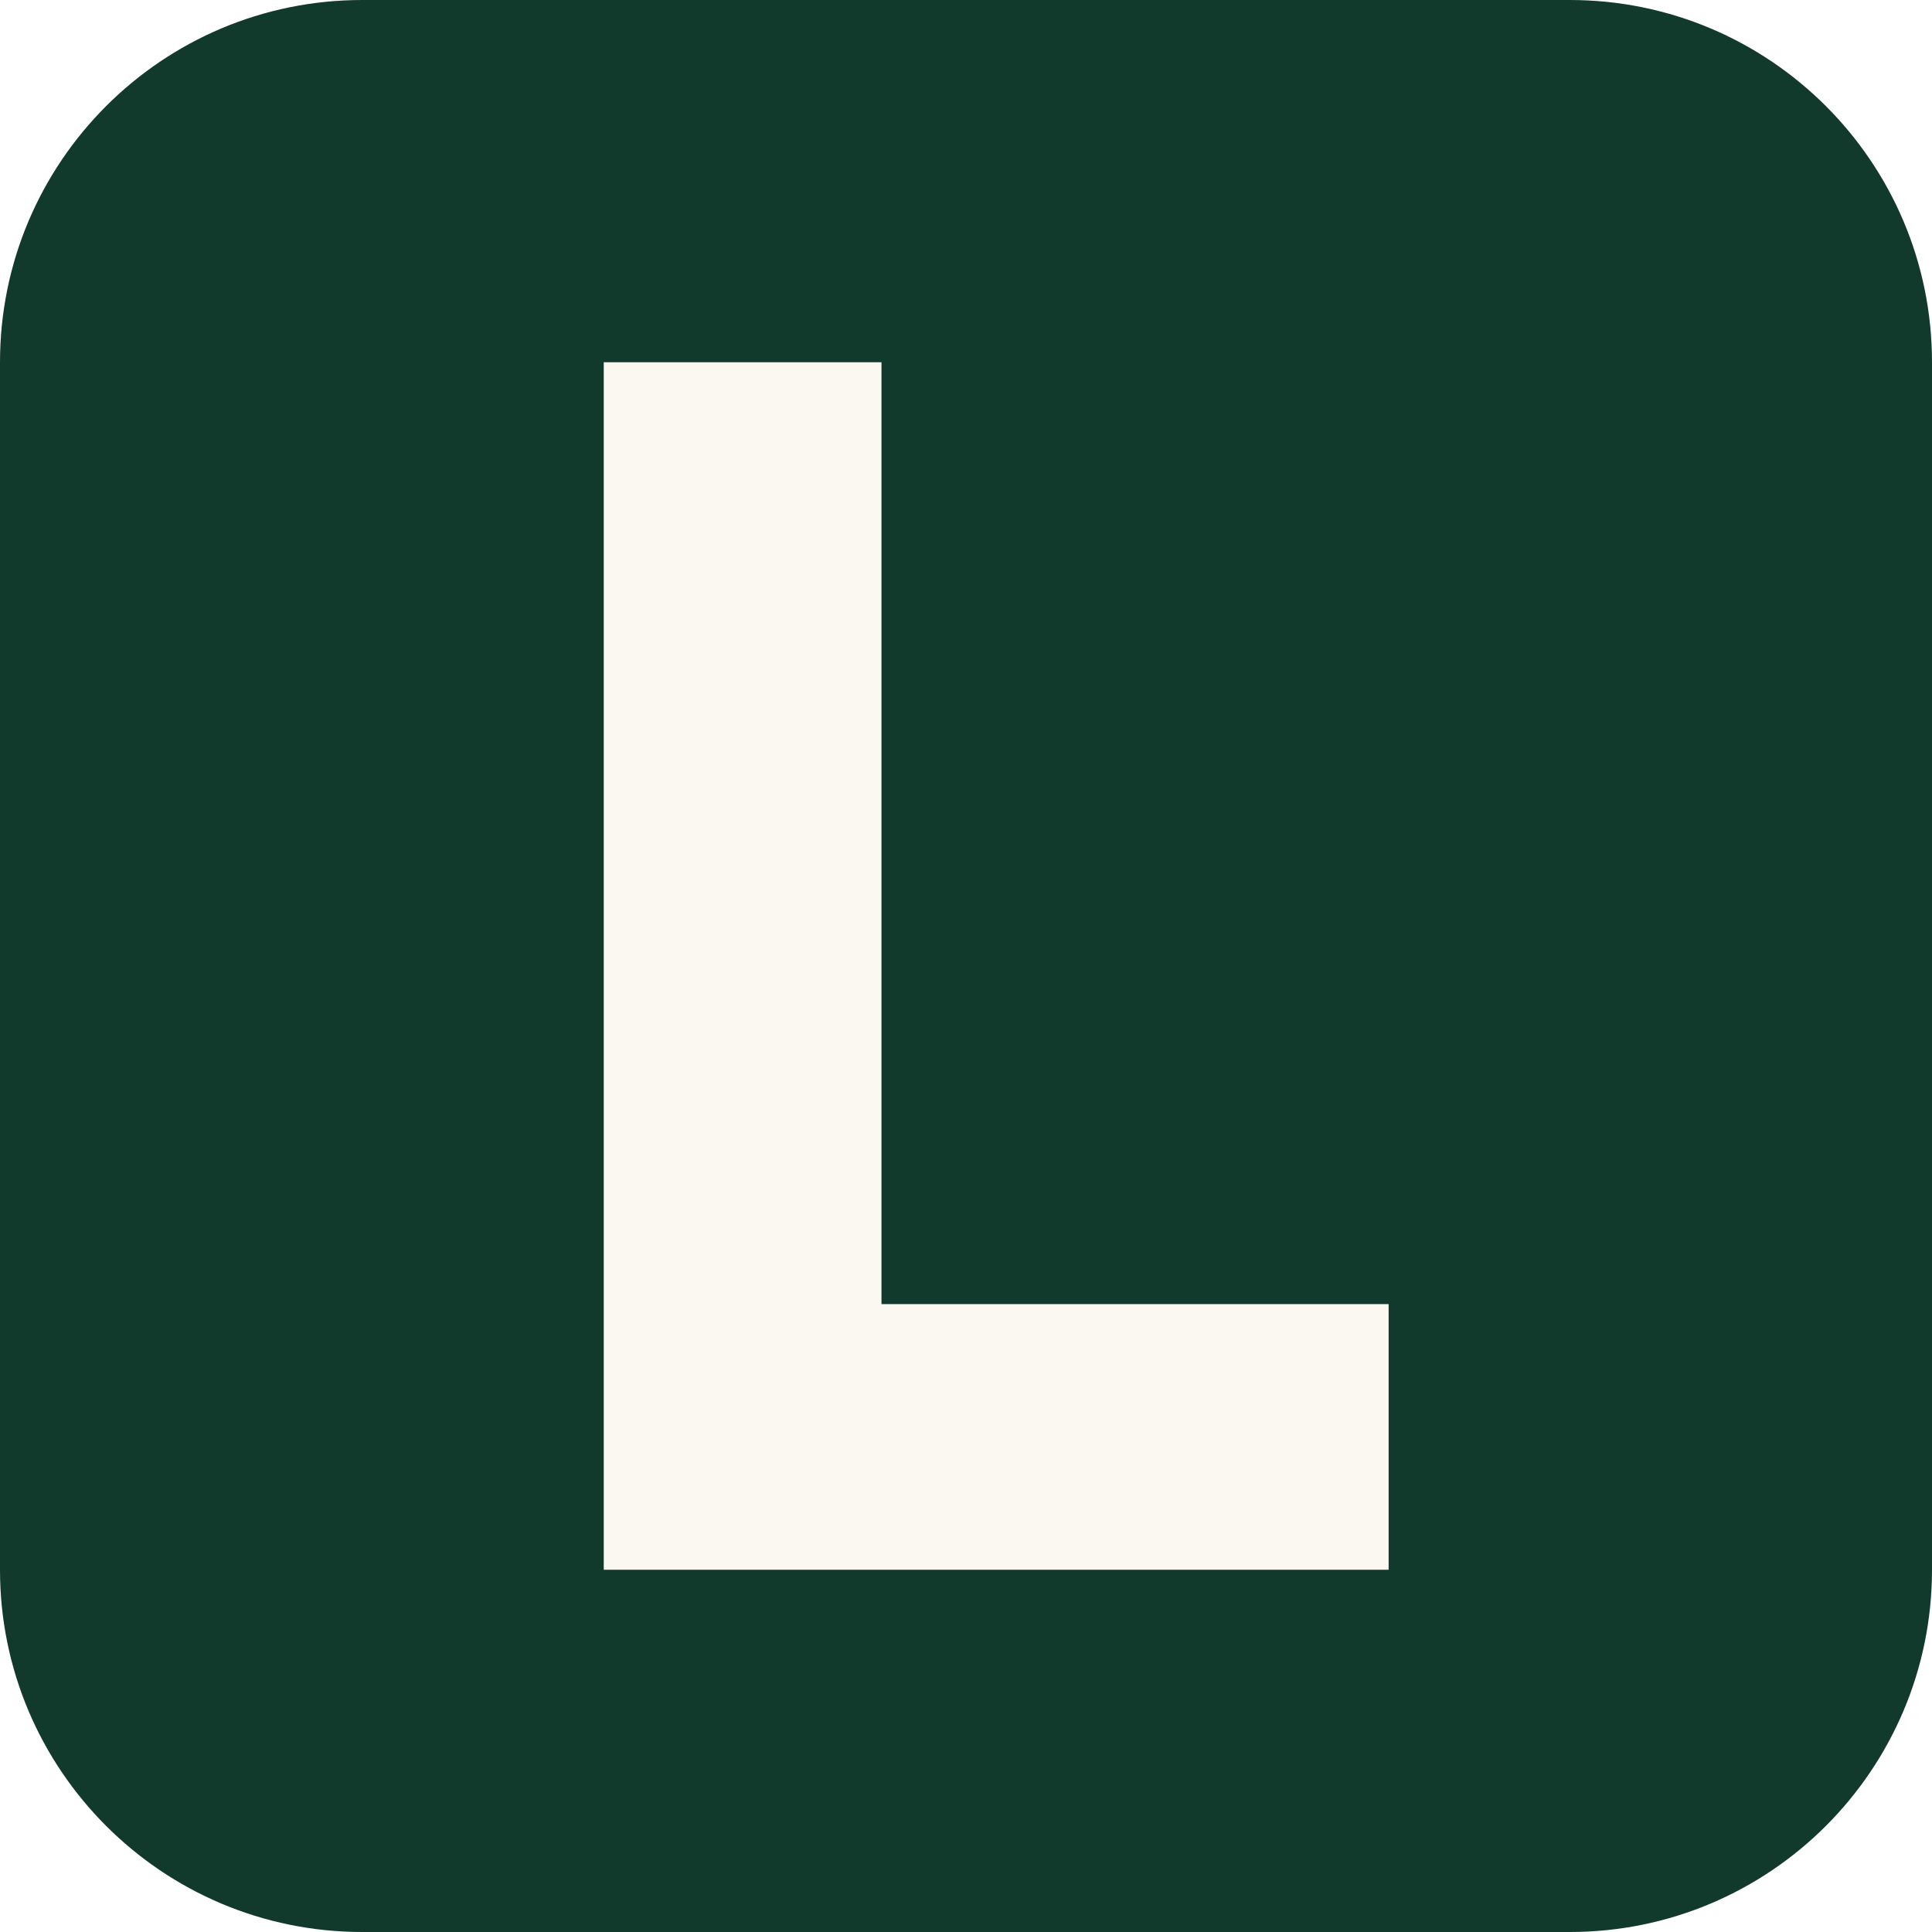
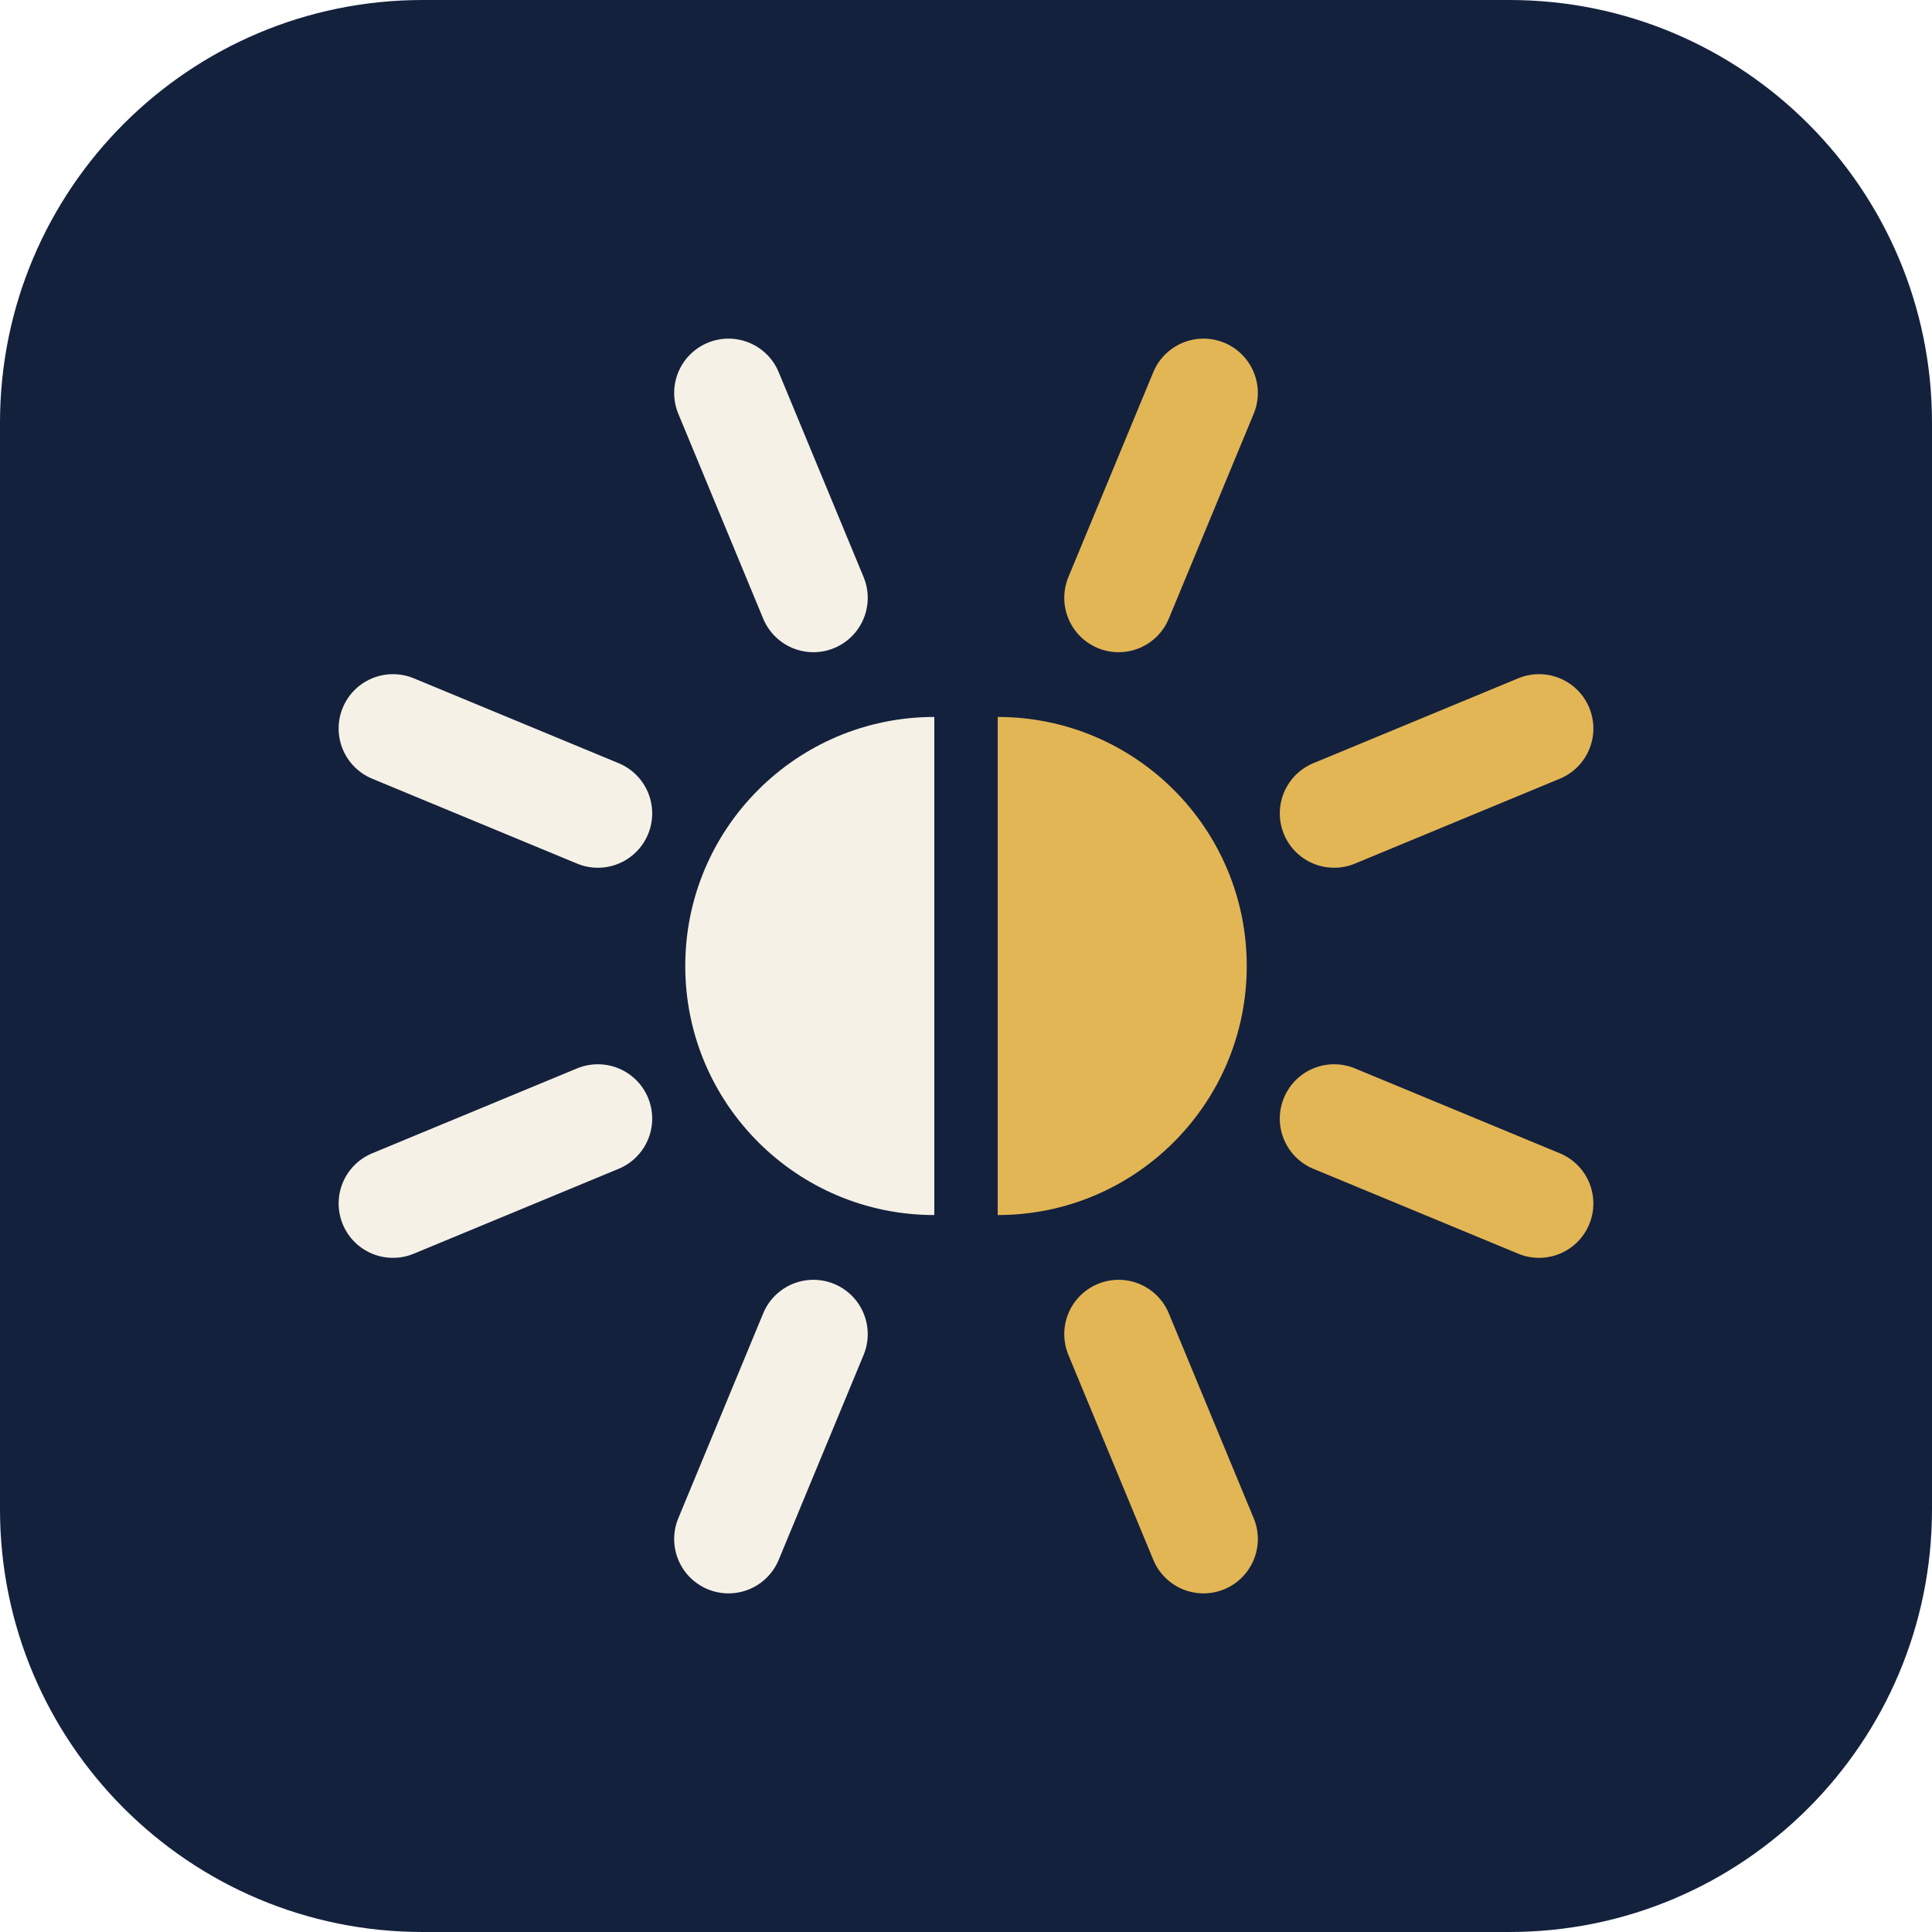
- <svg xmlns="http://www.w3.org/2000/svg" viewBox="0 0 32 32">
-   <rect width="32" height="32" rx="6" fill="#123a2c" />
-   <path d="M10 6h4.6v15.6H23V26H10z" fill="#fbf8f1" />
+ <svg xmlns="http://www.w3.org/2000/svg" viewBox="0 0 64 64" role="img" aria-label="Sensalio">
+   <rect width="64" height="64" rx="14" fill="#14213D" />
+   <g transform="translate(8 8) scale(.75)">
+     <path d="M38.74 15.74L42.49 6.69" stroke="#E3B655" stroke-width="4.8" stroke-linecap="round" fill="none" />
+     <path d="M48.26 25.26L57.31 21.51" stroke="#E3B655" stroke-width="4.8" stroke-linecap="round" fill="none" />
+     <path d="M48.26 38.74L57.31 42.49" stroke="#E3B655" stroke-width="4.8" stroke-linecap="round" fill="none" />
+     <path d="M38.74 48.26L42.49 57.31" stroke="#E3B655" stroke-width="4.8" stroke-linecap="round" fill="none" />
+     <path d="M25.26 48.26L21.51 57.31" stroke="#F5F1E6" stroke-width="4.8" stroke-linecap="round" fill="none" />
+     <path d="M15.74 38.74L6.69 42.49" stroke="#F5F1E6" stroke-width="4.8" stroke-linecap="round" fill="none" />
+     <path d="M15.74 25.26L6.69 21.51" stroke="#F5F1E6" stroke-width="4.8" stroke-linecap="round" fill="none" />
+     <path d="M25.26 15.74L21.51 6.69" stroke="#F5F1E6" stroke-width="4.8" stroke-linecap="round" fill="none" />
+     <path d="M30.60 21.00a11.0 11.0 0 0 0 0 22.0z" fill="#F5F1E6" />
+     <path d="M33.40 21.00a11.0 11.0 0 0 1 0 22.0z" fill="#E3B655" />
+   </g>
</svg>
